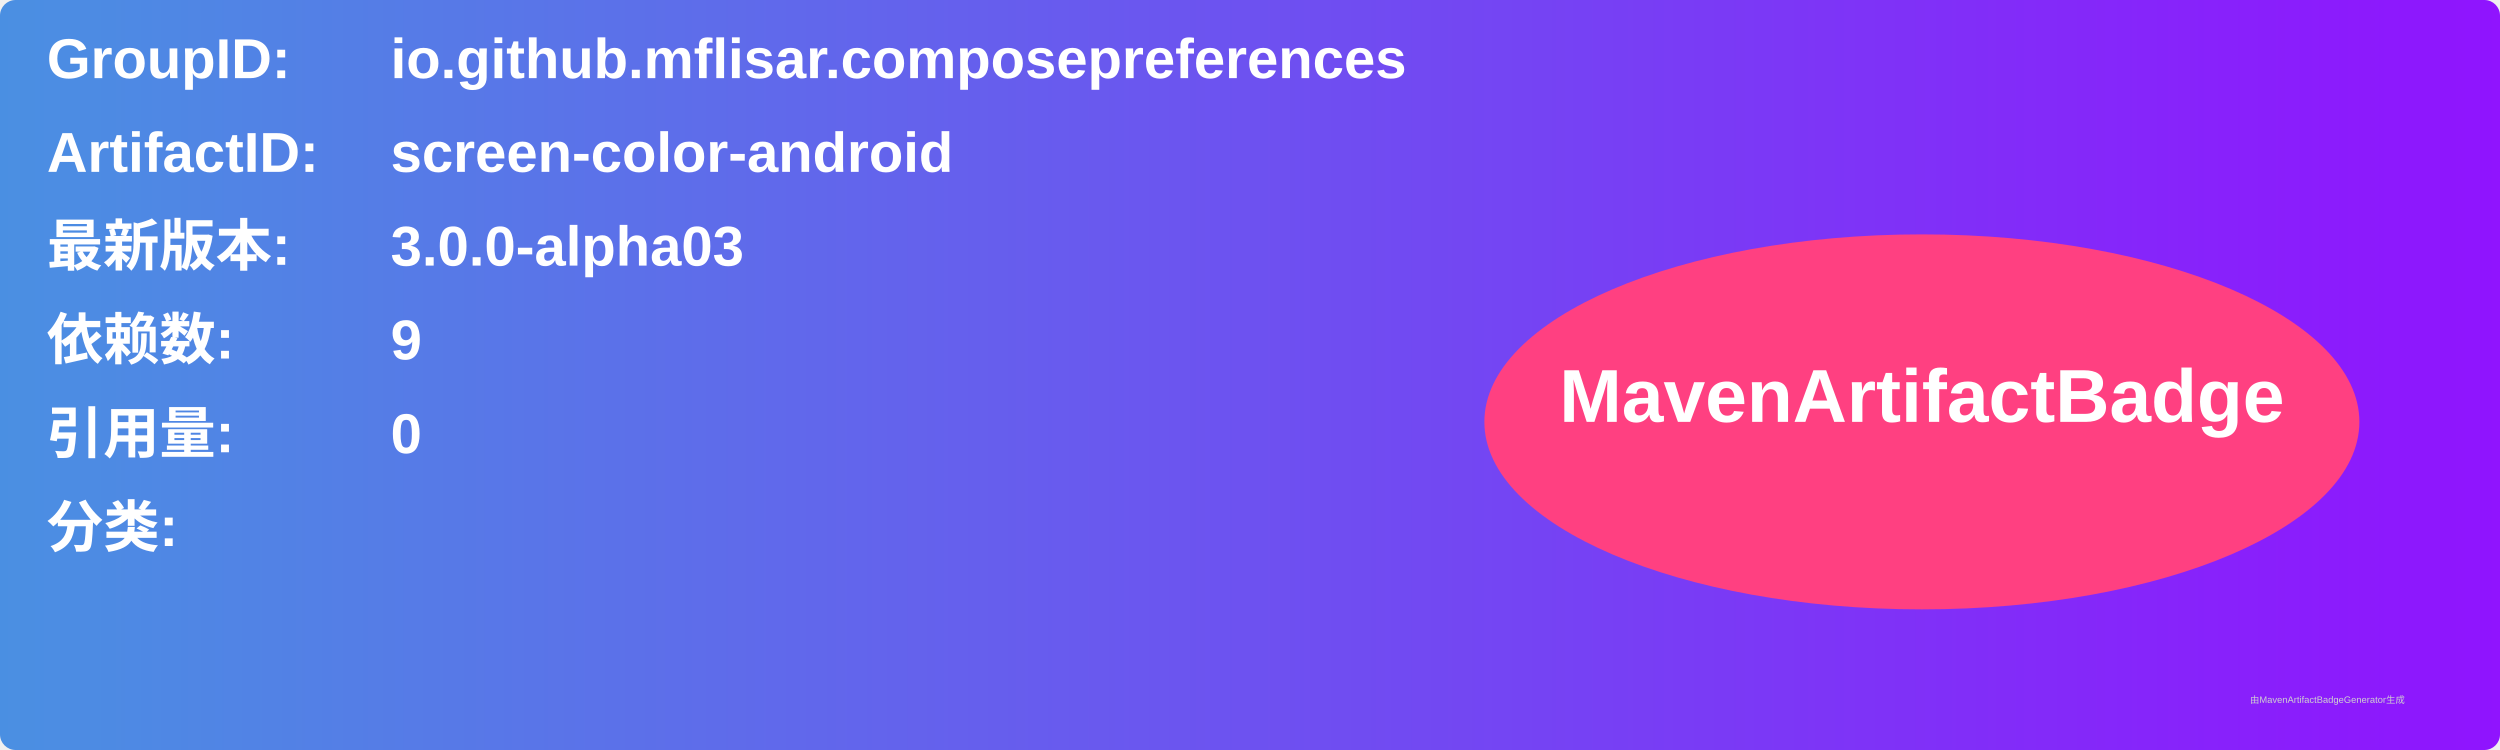
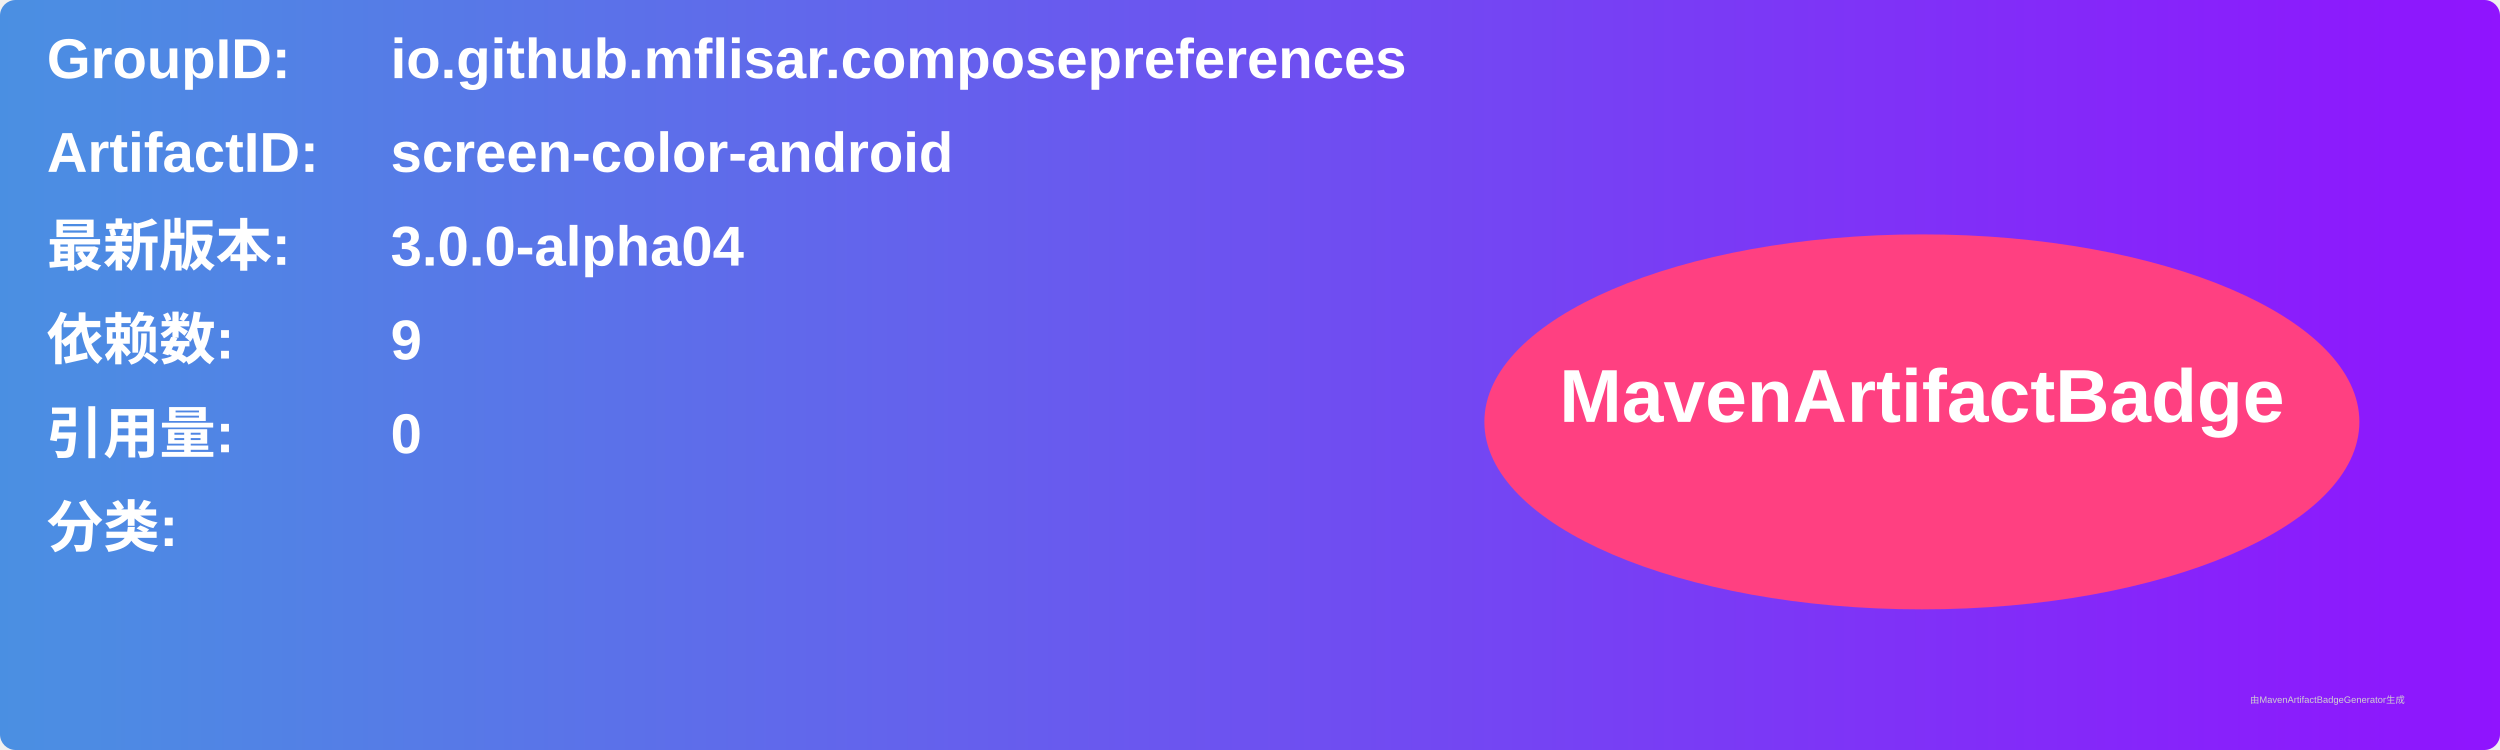
<svg xmlns="http://www.w3.org/2000/svg" width="800" height="240" viewBox="0 0 800 240">
  <linearGradient id="grad" x1="0%" y1="0%" x2="100%" y2="0%">
    <stop offset="0%" stop-color="#4a90e2" />
    <stop offset="100%" stop-color="#9013fe" />
  </linearGradient>
  <rect width="100%" height="100%" rx="5" ry="5" fill="url(#grad)" />
  <g transform="translate(15, 15)">
    <text x="0" y="10" font-family="Arial" font-size="18" fill="white" font-weight="bold" width="260">GroupID:</text>
    <text x="110" y="10" font-family="Arial" font-size="18" fill="white" font-weight="bold" width="460">io.github.mflisar.composepreferences</text>
    <text x="0" y="40" font-family="Arial" font-size="18" fill="white" font-weight="bold" width="260">ArtifactID:</text>
    <text x="110" y="40" font-family="Arial" font-size="18" fill="white" font-weight="bold" width="460">screen-color-android</text>
    <text x="0" y="70" font-family="Arial" font-size="18" fill="white" font-weight="bold">最新版本:</text>
    <text x="110" y="70" font-family="Arial" font-size="18" fill="white" font-weight="bold">
-       <tspan font-weight="bold">3.0.0-alpha03</tspan>
+       <tspan font-weight="bold">3.0.0-alpha04</tspan>
    </text>
    <text x="0" y="100" font-family="Arial" font-size="18" fill="white" font-weight="bold">依赖数: </text>
    <text x="110" y="100" font-family="Arial" font-size="18" fill="white">
      <tspan font-weight="bold">9</tspan>
    </text>
    <text x="0" y="130" font-family="Arial" font-size="18" fill="white" font-weight="bold">引用量: </text>
    <text x="110" y="130" font-family="Arial" font-size="18" fill="white">
      <tspan font-weight="bold">0</tspan>
    </text>
    <text x="0" y="160" font-family="Arial" font-size="18" fill="white" font-weight="bold">分类:</text>
    <text x="10" y="190" font-family="Arial" font-size="10" fill="white">
      <tspan font-weight="bold" />
    </text>
    <ellipse cx="600" cy="120" rx="140" ry="60" fill="#ff4081" />
    <text x="600" y="120" text-anchor="middle" font-family="Arial" font-size="24" fill="white" font-weight="bold">MavenArtifactBadge</text>
  </g>
  <text x="720" y="225" font-family="Arial" font-size="3" fill="#d0d0d0">由MavenArtifactBadgeGenerator生成</text>
</svg>
